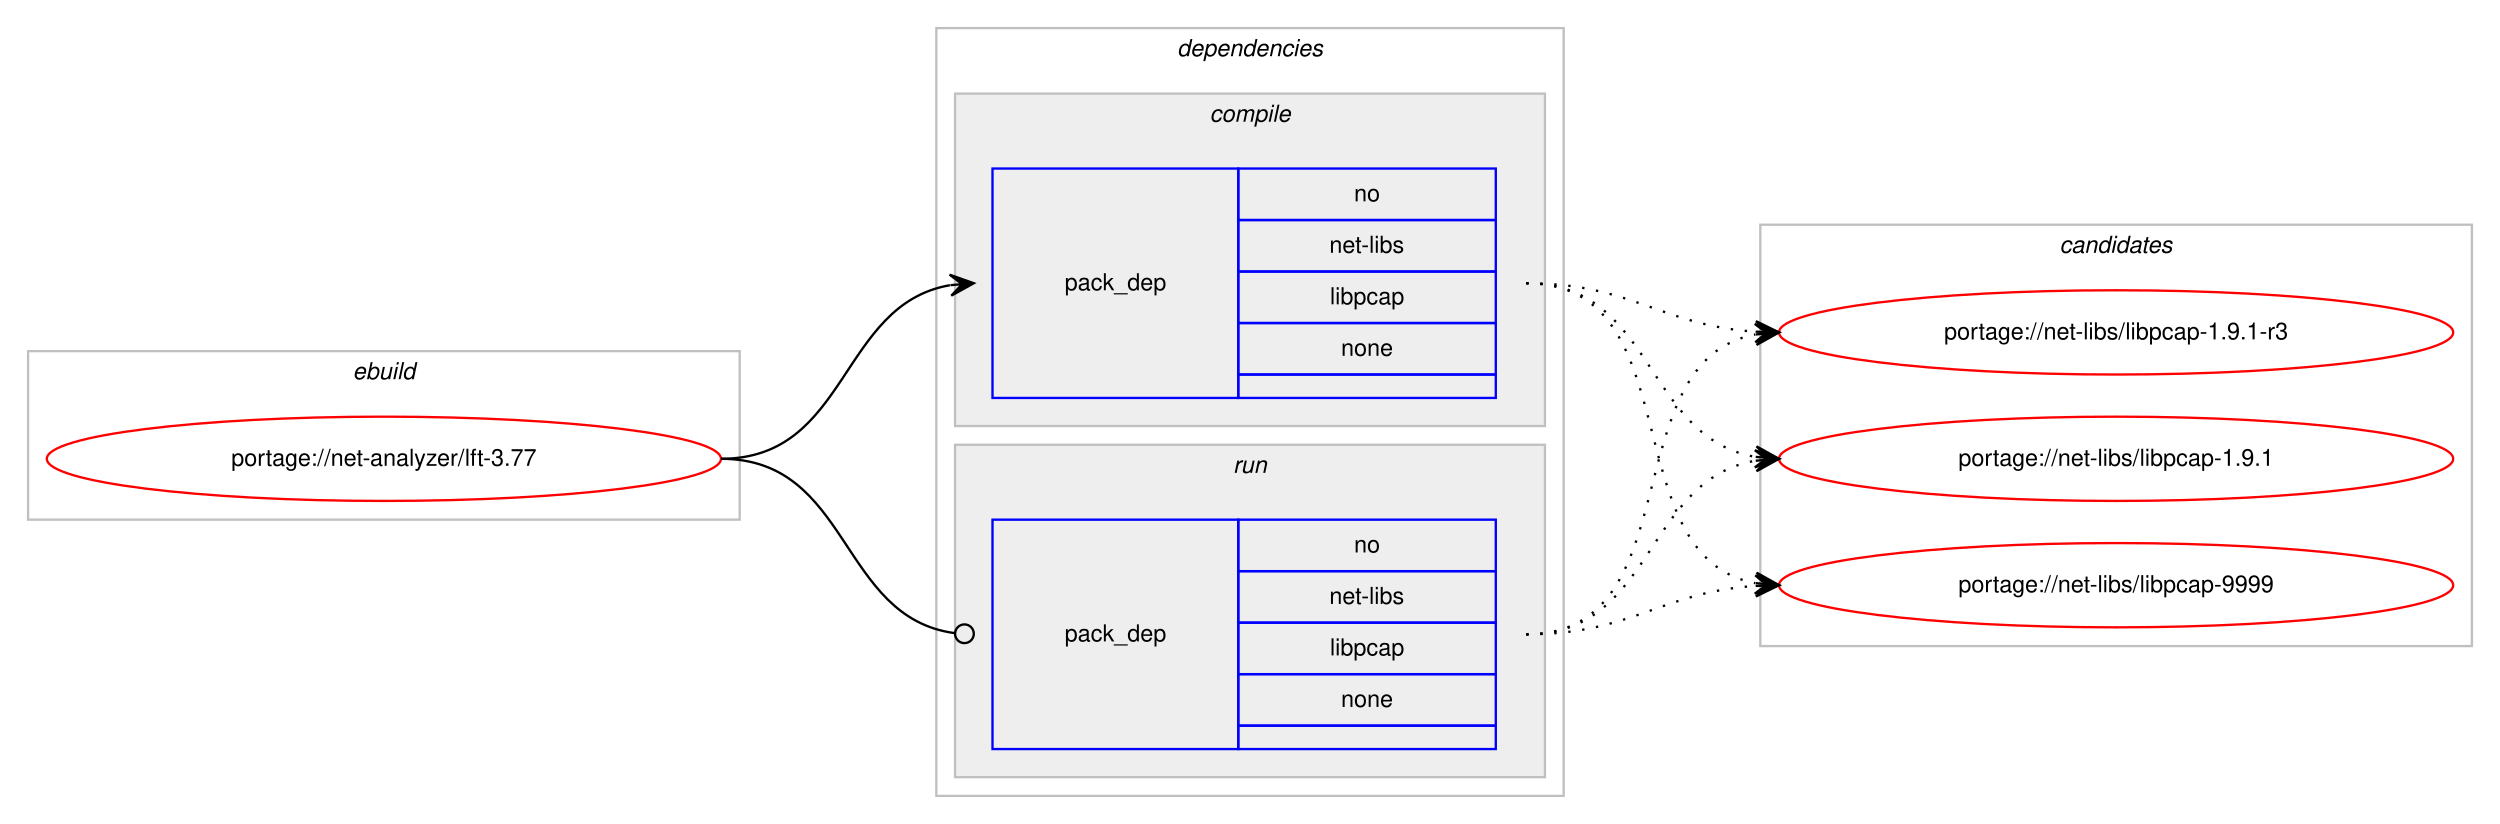
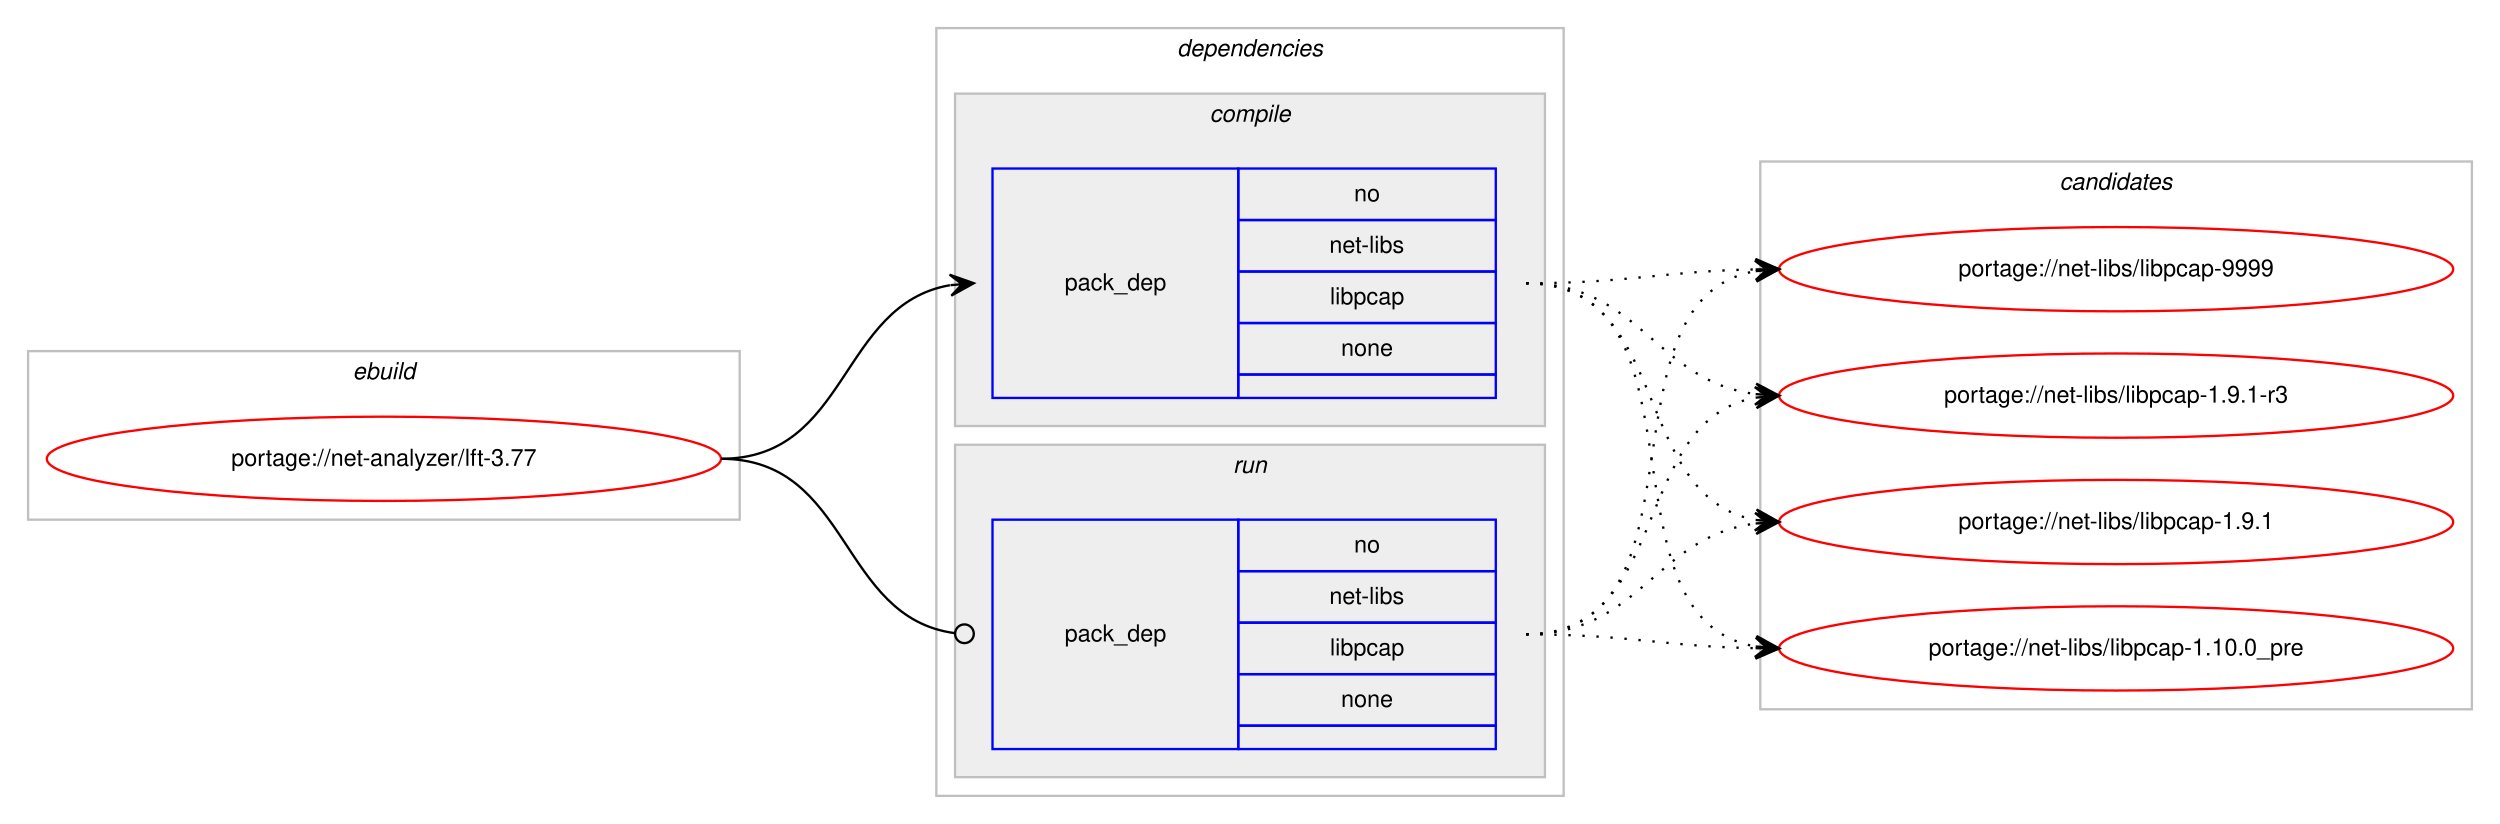
<svg xmlns="http://www.w3.org/2000/svg" xmlns:xlink="http://www.w3.org/1999/xlink" width="1068pt" height="352pt" viewBox="0.00 0.00 1068.00 352.00">
  <g id="graph0" class="graph" transform="scale(1 1) rotate(0) translate(4 348)">
    <polygon fill="#ffffff" stroke="transparent" points="-4,4 -4,-348 1064,-348 1064,4 -4,4" />
    <g id="clust1" class="cluster">
      <polygon fill="none" stroke="#c0c0c0" points="8,-126 8,-198 312,-198 312,-126 8,-126" />
      <text text-anchor="start" x="146.663" y="-186" font-family="Helvetica,sans-Serif" font-style="italic" font-size="10.00" fill="#000000">ebuild</text>
    </g>
    <g id="clust2" class="cluster">
      <polygon fill="none" stroke="#c0c0c0" points="396,-8 396,-336 664,-336 664,-8 396,-8" />
      <text text-anchor="start" x="498.875" y="-324" font-family="Helvetica,sans-Serif" font-style="italic" font-size="10.00" fill="#000000">dependencies</text>
    </g>
    <g id="clust3" class="cluster">
      <polygon fill="#eeeeee" stroke="#c0c0c0" points="404,-166 404,-308 656,-308 656,-166 404,-166" />
      <text text-anchor="start" x="512.778" y="-296" font-family="Helvetica,sans-Serif" font-style="italic" font-size="10.00" fill="#000000">compile</text>
    </g>
    <g id="clust6" class="cluster">
      <polygon fill="#eeeeee" stroke="#c0c0c0" points="404,-16 404,-158 656,-158 656,-16 404,-16" />
      <text text-anchor="start" x="522.777" y="-146" font-family="Helvetica,sans-Serif" font-style="italic" font-size="10.00" fill="#000000">run</text>
    </g>
    <g id="clust8" class="cluster">
-       <polygon fill="none" stroke="#c0c0c0" points="748,-72 748,-252 1052,-252 1052,-72 748,-72" />
-       <text text-anchor="start" x="875.824" y="-240" font-family="Helvetica,sans-Serif" font-style="italic" font-size="10.00" fill="#000000">candidates</text>
+       <polygon fill="none" stroke="#c0c0c0" points="748,-45 748,-279 1052,-279 1052,-45 748,-45" />
+       <text text-anchor="start" x="875.824" y="-267" font-family="Helvetica,sans-Serif" font-style="italic" font-size="10.00" fill="#000000">candidates</text>
    </g>
    <g id="node1" class="node">
      <g id="a_node1">
        <a xlink:href="../net-analyzer/lft-3.77.svg" xlink:title="portage://net-analyzer/lft-3.77">
          <ellipse fill="none" stroke="#ff0000" cx="160" cy="-152" rx="144" ry="18" />
          <text text-anchor="middle" x="160" y="-149" font-family="Helvetica,sans-Serif" font-size="10.00" fill="#000000">portage://net-analyzer/lft-3.77</text>
        </a>
      </g>
    </g>
    <g id="node2" class="node">
      <polygon fill="none" stroke="#0000ff" points="420,-178 420,-276 525,-276 525,-178 420,-178" />
      <text text-anchor="start" x="450.823" y="-224" font-family="Helvetica,sans-Serif" font-size="10.00" fill="#000000">pack_dep</text>
      <polygon fill="none" stroke="#0000ff" points="525,-254 525,-276 635,-276 635,-254 525,-254" />
      <text text-anchor="start" x="574.441" y="-262" font-family="Helvetica,sans-Serif" font-size="10.00" fill="#000000">no</text>
      <polygon fill="none" stroke="#0000ff" points="525,-232 525,-254 635,-254 635,-232 525,-232" />
      <text text-anchor="start" x="563.889" y="-240" font-family="Helvetica,sans-Serif" font-size="10.00" fill="#000000">net-libs</text>
      <polygon fill="none" stroke="#0000ff" points="525,-210 525,-232 635,-232 635,-210 525,-210" />
      <text text-anchor="start" x="564.163" y="-218" font-family="Helvetica,sans-Serif" font-size="10.00" fill="#000000">libpcap</text>
      <polygon fill="none" stroke="#0000ff" points="525,-188 525,-210 635,-210 635,-188 525,-188" />
      <text text-anchor="start" x="568.882" y="-196" font-family="Helvetica,sans-Serif" font-size="10.00" fill="#000000">none</text>
      <polygon fill="none" stroke="#0000ff" points="525,-178 525,-188 635,-188 635,-178 525,-178" />
    </g>
    <g id="edge1" class="edge">
      <path fill="none" stroke="#000000" d="M304,-152C358.786,-152 354.408,-217.918 401.799,-226.158" />
      <polygon fill="#000000" stroke="#000000" points="412,-227 401.664,-230.662 407.017,-226.589 402.034,-226.177 402.034,-226.177 402.034,-226.177 407.017,-226.589 402.404,-221.692 412,-227 412,-227" />
    </g>
    <g id="node3" class="node">
      <polygon fill="none" stroke="#0000ff" points="420,-28 420,-126 525,-126 525,-28 420,-28" />
      <text text-anchor="start" x="450.823" y="-74" font-family="Helvetica,sans-Serif" font-size="10.00" fill="#000000">pack_dep</text>
      <polygon fill="none" stroke="#0000ff" points="525,-104 525,-126 635,-126 635,-104 525,-104" />
      <text text-anchor="start" x="574.441" y="-112" font-family="Helvetica,sans-Serif" font-size="10.00" fill="#000000">no</text>
      <polygon fill="none" stroke="#0000ff" points="525,-82 525,-104 635,-104 635,-82 525,-82" />
      <text text-anchor="start" x="563.889" y="-90" font-family="Helvetica,sans-Serif" font-size="10.00" fill="#000000">net-libs</text>
      <polygon fill="none" stroke="#0000ff" points="525,-60 525,-82 635,-82 635,-60 525,-60" />
      <text text-anchor="start" x="564.163" y="-68" font-family="Helvetica,sans-Serif" font-size="10.00" fill="#000000">libpcap</text>
      <polygon fill="none" stroke="#0000ff" points="525,-38 525,-60 635,-60 635,-38 525,-38" />
      <text text-anchor="start" x="568.882" y="-46" font-family="Helvetica,sans-Serif" font-size="10.00" fill="#000000">none</text>
      <polygon fill="none" stroke="#0000ff" points="525,-28 525,-38 635,-38 635,-28 525,-28" />
    </g>
    <g id="edge2" class="edge">
      <path fill="none" stroke="#000000" d="M304,-152C359.586,-152 354.267,-84.145 403.905,-77.519" />
      <ellipse fill="none" stroke="#000000" cx="408.008" cy="-77.256" rx="4" ry="4" />
    </g>
    <g id="node4" class="node">
      <g id="a_node4">
        <a xlink:href="../net-libs/libpcap-9999.svg" xlink:title="portage://net-libs/libpcap-9999">
-           <ellipse fill="none" stroke="#ff0000" cx="900" cy="-98" rx="144" ry="18" />
-           <text text-anchor="middle" x="900" y="-95" font-family="Helvetica,sans-Serif" font-size="10.00" fill="#000000">portage://net-libs/libpcap-9999</text>
+           <ellipse fill="none" stroke="#ff0000" cx="900" cy="-233" rx="144" ry="18" />
+           <text text-anchor="middle" x="900" y="-230" font-family="Helvetica,sans-Serif" font-size="10.00" fill="#000000">portage://net-libs/libpcap-9999</text>
        </a>
      </g>
    </g>
    <g id="edge3" class="edge">
-       <path fill="none" stroke="#000000" stroke-dasharray="1,5" d="M648,-227C719.123,-227 685.006,-110.29 745.852,-98.893" />
-       <polygon fill="#000000" stroke="#000000" points="756,-98 746.433,-103.359 751.019,-98.438 746.038,-98.876 746.038,-98.876 746.038,-98.876 751.019,-98.438 745.644,-94.394 756,-98 756,-98" />
+       <path fill="none" stroke="#000000" stroke-dasharray="1,5" d="M648,-227C692.506,-227 705.967,-232.142 745.865,-232.906" />
+       <polygon fill="#000000" stroke="#000000" points="756,-233 745.958,-237.407 751,-232.953 746,-232.907 746,-232.907 746,-232.907 751,-232.953 746.042,-228.407 756,-233 756,-233" />
    </g>
    <g id="node5" class="node">
      <g id="a_node5">
        <a xlink:href="../net-libs/libpcap-1.9.1-r3.svg" xlink:title="portage://net-libs/libpcap-1.9.1-r3">
-           <ellipse fill="none" stroke="#ff0000" cx="900" cy="-206" rx="144" ry="18" />
-           <text text-anchor="middle" x="900" y="-203" font-family="Helvetica,sans-Serif" font-size="10.00" fill="#000000">portage://net-libs/libpcap-1.9.1-r3</text>
+           <ellipse fill="none" stroke="#ff0000" cx="900" cy="-179" rx="144" ry="18" />
+           <text text-anchor="middle" x="900" y="-176" font-family="Helvetica,sans-Serif" font-size="10.00" fill="#000000">portage://net-libs/libpcap-1.9.1-r3</text>
        </a>
      </g>
    </g>
    <g id="edge4" class="edge">
-       <path fill="none" stroke="#000000" stroke-dasharray="1,5" d="M648,-227C693.365,-227 705.424,-208.925 745.976,-206.313" />
-       <polygon fill="#000000" stroke="#000000" points="756,-206 746.145,-210.81 751.002,-206.156 746.005,-206.312 746.005,-206.312 746.005,-206.312 751.002,-206.156 745.864,-201.815 756,-206 756,-206" />
+       <path fill="none" stroke="#000000" stroke-dasharray="1,5" d="M648,-227C696.937,-227 702.838,-185.338 745.891,-179.642" />
+       <polygon fill="#000000" stroke="#000000" points="756,-179 746.306,-184.125 751.01,-179.317 746.02,-179.634 746.02,-179.634 746.02,-179.634 751.01,-179.317 745.735,-175.143 756,-179 756,-179" />
    </g>
    <g id="node6" class="node">
      <g id="a_node6">
        <a xlink:href="../net-libs/libpcap-1.9.1.svg" xlink:title="portage://net-libs/libpcap-1.9.1">
-           <ellipse fill="none" stroke="#ff0000" cx="900" cy="-152" rx="144" ry="18" />
-           <text text-anchor="middle" x="900" y="-149" font-family="Helvetica,sans-Serif" font-size="10.00" fill="#000000">portage://net-libs/libpcap-1.9.1</text>
+           <ellipse fill="none" stroke="#ff0000" cx="900" cy="-125" rx="144" ry="18" />
+           <text text-anchor="middle" x="900" y="-122" font-family="Helvetica,sans-Serif" font-size="10.00" fill="#000000">portage://net-libs/libpcap-1.9.1</text>
        </a>
      </g>
    </g>
    <g id="edge5" class="edge">
-       <path fill="none" stroke="#000000" stroke-dasharray="1,5" d="M648,-227C702.787,-227 698.408,-161.082 745.799,-152.842" />
-       <polygon fill="#000000" stroke="#000000" points="756,-152 746.404,-157.308 751.017,-152.411 746.034,-152.823 746.034,-152.823 746.034,-152.823 751.017,-152.411 745.664,-148.338 756,-152 756,-152" />
+       <path fill="none" stroke="#000000" stroke-dasharray="1,5" d="M648,-227C710.413,-227 692.337,-135.851 745.947,-125.882" />
+       <polygon fill="#000000" stroke="#000000" points="756,-125 746.432,-130.357 751.019,-125.437 746.038,-125.874 746.038,-125.874 746.038,-125.874 751.019,-125.437 745.645,-121.391 756,-125 756,-125" />
+     </g>
+     <g id="node7" class="node">
+       <g id="a_node7">
+         <a xlink:href="../net-libs/libpcap-1.10.0_pre.svg" xlink:title="portage://net-libs/libpcap-1.10.0_pre">
+           <ellipse fill="none" stroke="#ff0000" cx="900" cy="-71" rx="144" ry="18" />
+           <text text-anchor="middle" x="900" y="-68" font-family="Helvetica,sans-Serif" font-size="10.00" fill="#000000">portage://net-libs/libpcap-1.10.0_pre</text>
+         </a>
+       </g>
    </g>
    <g id="edge6" class="edge">
-       <path fill="none" stroke="#000000" stroke-dasharray="1,5" d="M648,-77C693.365,-77 705.424,-95.075 745.976,-97.687" />
-       <polygon fill="#000000" stroke="#000000" points="756,-98 745.864,-102.186 751.002,-97.844 746.005,-97.688 746.005,-97.688 746.005,-97.688 751.002,-97.844 746.145,-93.19 756,-98 756,-98" />
+       <path fill="none" stroke="#000000" stroke-dasharray="1,5" d="M648,-227C728.704,-227 676.617,-84.118 745.91,-71.839" />
+       <polygon fill="#000000" stroke="#000000" points="756,-71 746.408,-76.314 751.017,-71.415 746.034,-71.829 746.034,-71.829 746.034,-71.829 751.017,-71.415 745.661,-67.344 756,-71 756,-71" />
    </g>
    <g id="edge7" class="edge">
-       <path fill="none" stroke="#000000" stroke-dasharray="1,5" d="M648,-77C719.123,-77 685.006,-193.71 745.852,-205.107" />
-       <polygon fill="#000000" stroke="#000000" points="756,-206 745.644,-209.606 751.019,-205.562 746.038,-205.124 746.038,-205.124 746.038,-205.124 751.019,-205.562 746.433,-200.641 756,-206 756,-206" />
+       <path fill="none" stroke="#000000" stroke-dasharray="1,5" d="M648,-77C728.704,-77 676.617,-219.882 745.91,-232.161" />
+       <polygon fill="#000000" stroke="#000000" points="756,-233 745.661,-236.655 751.017,-232.585 746.034,-232.171 746.034,-232.171 746.034,-232.171 751.017,-232.585 746.408,-227.686 756,-233 756,-233" />
    </g>
    <g id="edge8" class="edge">
-       <path fill="none" stroke="#000000" stroke-dasharray="1,5" d="M648,-77C702.787,-77 698.408,-142.918 745.799,-151.158" />
-       <polygon fill="#000000" stroke="#000000" points="756,-152 745.664,-155.662 751.017,-151.589 746.034,-151.177 746.034,-151.177 746.034,-151.177 751.017,-151.589 746.404,-146.692 756,-152 756,-152" />
+       <path fill="none" stroke="#000000" stroke-dasharray="1,5" d="M648,-77C710.413,-77 692.337,-168.149 745.947,-178.118" />
+       <polygon fill="#000000" stroke="#000000" points="756,-179 745.645,-182.609 751.019,-178.563 746.038,-178.126 746.038,-178.126 746.038,-178.126 751.019,-178.563 746.432,-173.643 756,-179 756,-179" />
+     </g>
+     <g id="edge9" class="edge">
+       <path fill="none" stroke="#000000" stroke-dasharray="1,5" d="M648,-77C696.937,-77 702.838,-118.662 745.891,-124.358" />
+       <polygon fill="#000000" stroke="#000000" points="756,-125 745.735,-128.857 751.01,-124.683 746.02,-124.366 746.02,-124.366 746.02,-124.366 751.01,-124.683 746.306,-119.875 756,-125 756,-125" />
+     </g>
+     <g id="edge10" class="edge">
+       <path fill="none" stroke="#000000" stroke-dasharray="1,5" d="M648,-77C692.506,-77 705.967,-71.858 745.865,-71.094" />
+       <polygon fill="#000000" stroke="#000000" points="756,-71 746.042,-75.593 751,-71.046 746,-71.093 746,-71.093 746,-71.093 751,-71.046 745.958,-66.593 756,-71 756,-71" />
    </g>
  </g>
</svg>
